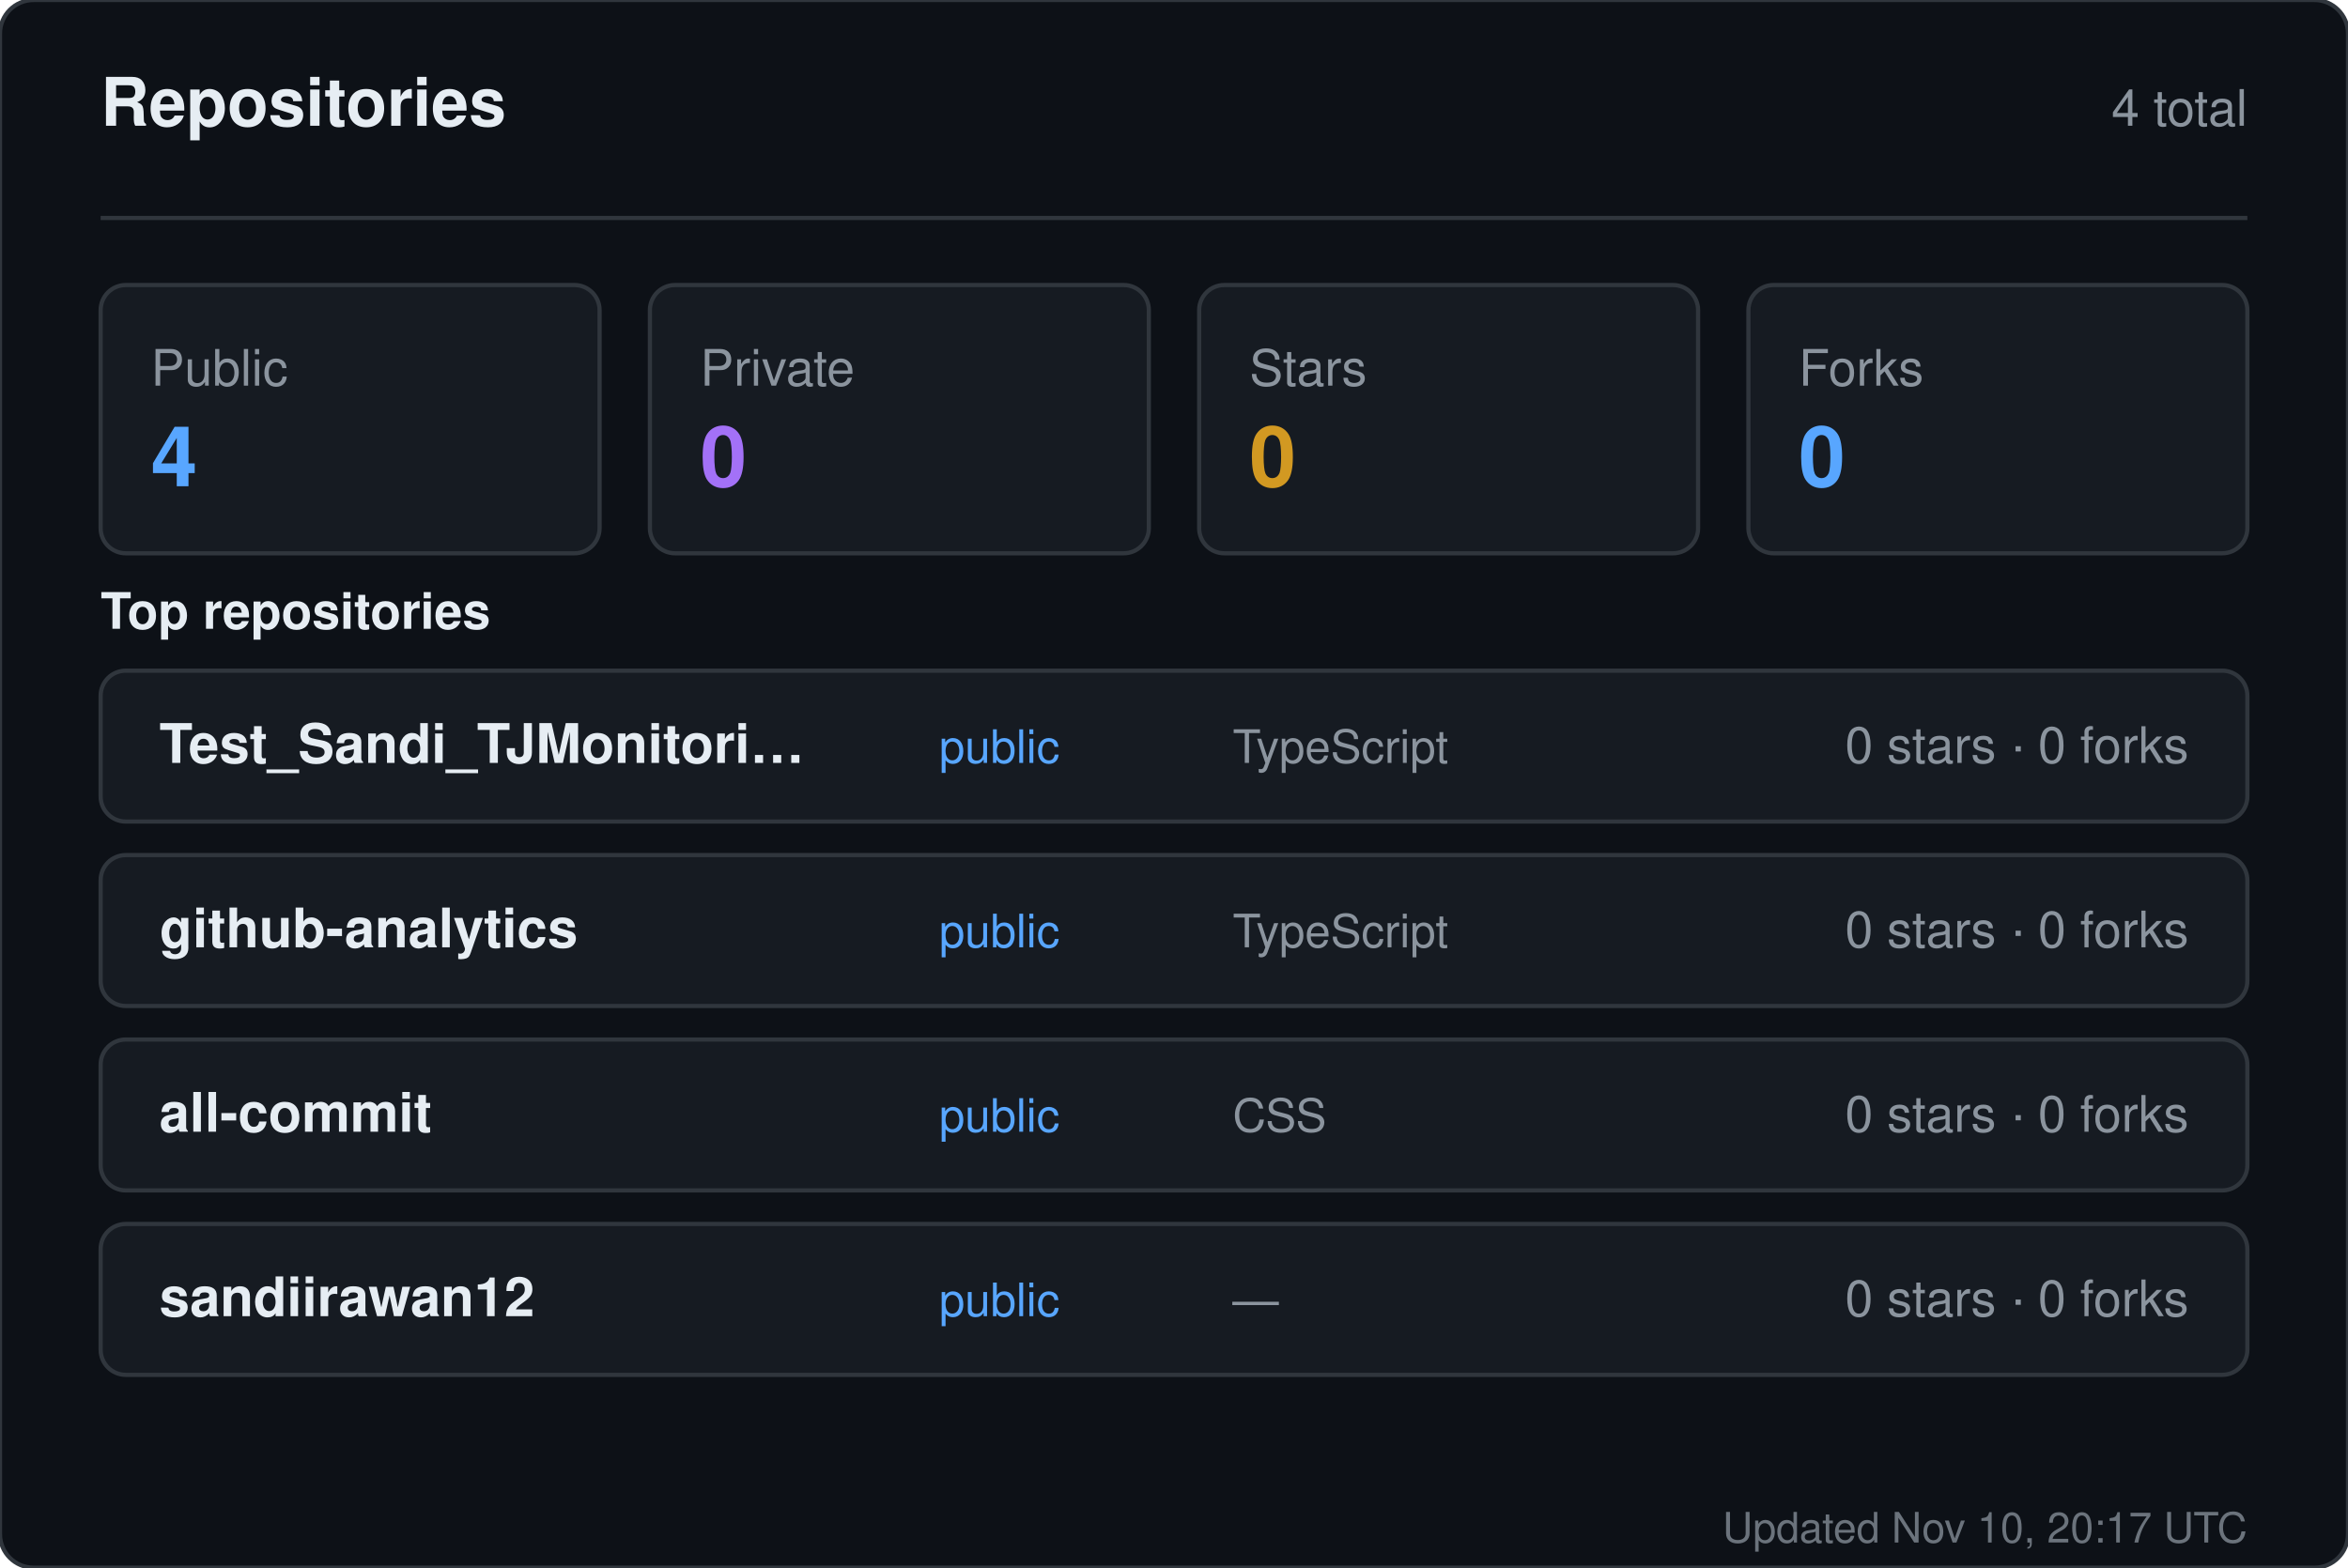
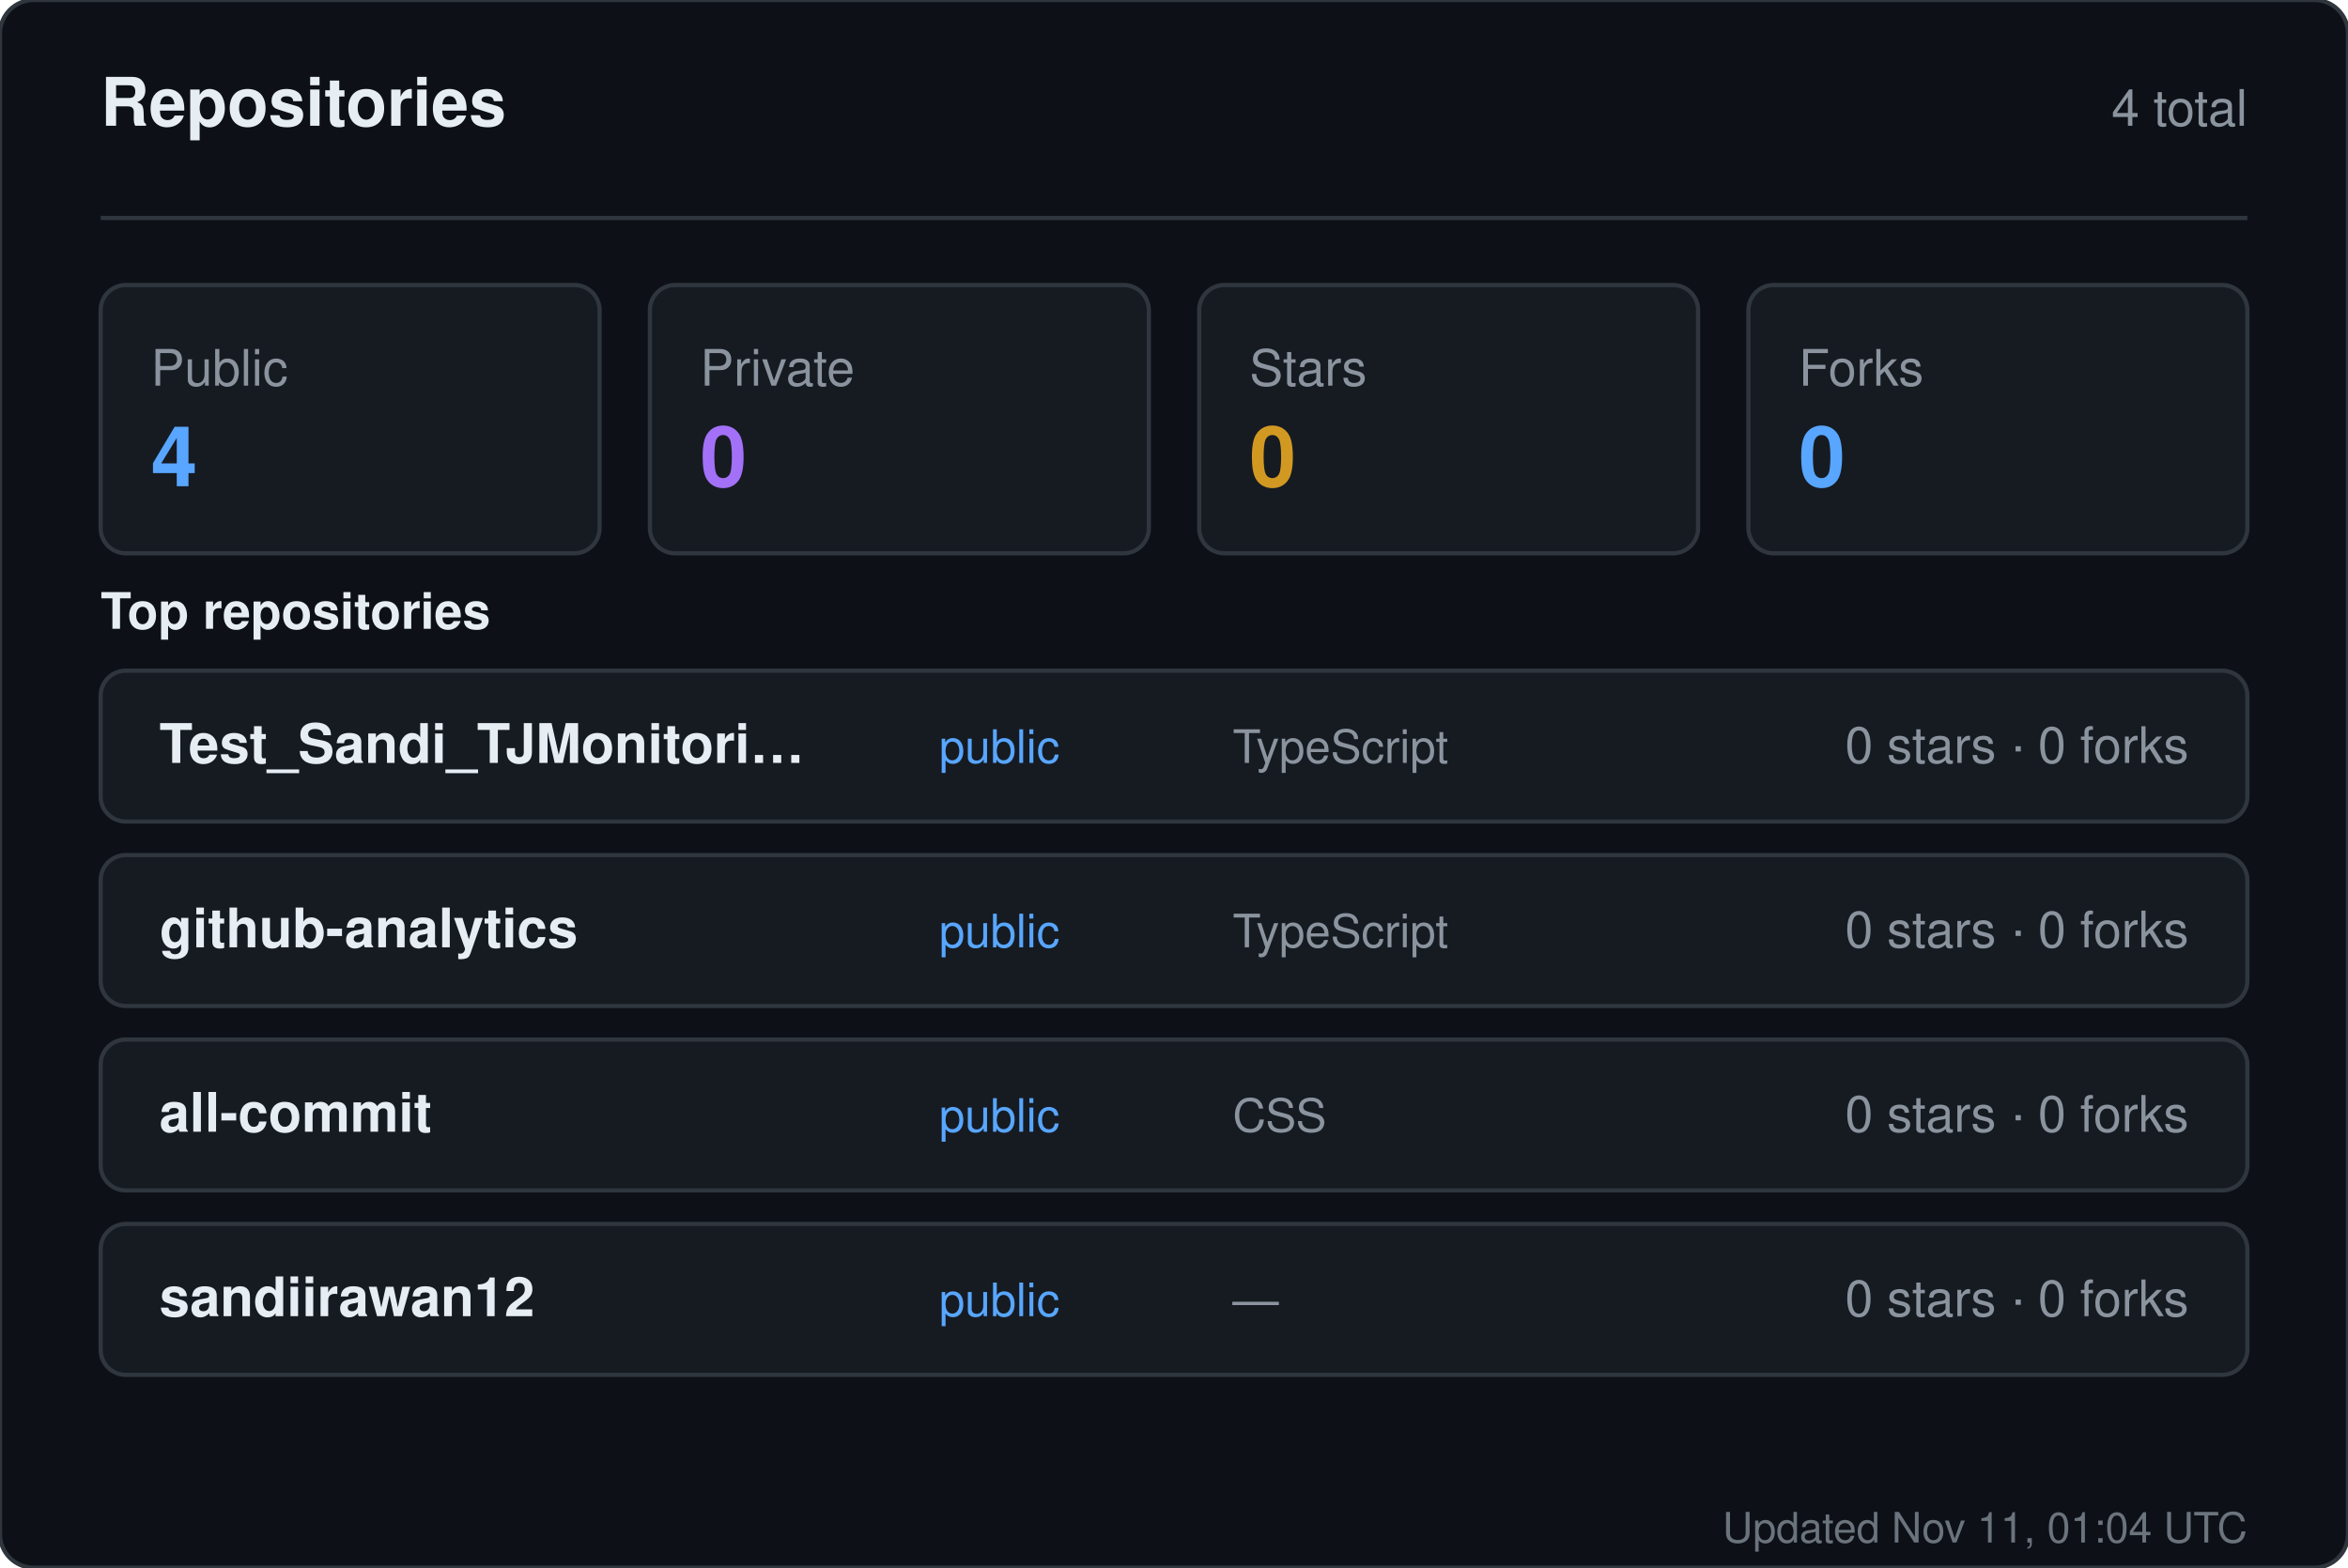
<svg xmlns="http://www.w3.org/2000/svg" width="560" height="374" viewBox="0 0 560 374" role="img" aria-label="Repositories for sandiirawan12">
  <rect width="560" height="374" rx="8" fill="#0d1117" stroke="#30363d" />
  <g font-family="-apple-system, BlinkMacSystemFont, Segoe UI, Helvetica, Arial, sans-serif">
    <text x="24" y="30" fill="#e6edf3" font-size="16" font-weight="700">Repositories</text>
    <text x="536" y="30" fill="#8b949e" font-size="12" text-anchor="end">4 total</text>
    <line x1="24" y1="52" x2="536" y2="52" stroke="#30363d" />
    <rect x="24" y="68" width="119" height="64" rx="6" fill="#161b22" stroke="#30363d" />
    <text x="36" y="92" fill="#8b949e" font-size="12">Public</text>
    <text x="36" y="116" fill="#58a6ff" font-size="20" font-weight="700">4</text>
    <rect x="155" y="68" width="119" height="64" rx="6" fill="#161b22" stroke="#30363d" />
    <text x="167" y="92" fill="#8b949e" font-size="12">Private</text>
    <text x="167" y="116" fill="#a371f7" font-size="20" font-weight="700">0</text>
    <rect x="286" y="68" width="119" height="64" rx="6" fill="#161b22" stroke="#30363d" />
    <text x="298" y="92" fill="#8b949e" font-size="12">Stars</text>
    <text x="298" y="116" fill="#d29922" font-size="20" font-weight="700">0</text>
    <rect x="417" y="68" width="119" height="64" rx="6" fill="#161b22" stroke="#30363d" />
    <text x="429" y="92" fill="#8b949e" font-size="12">Forks</text>
    <text x="429" y="116" fill="#58a6ff" font-size="20" font-weight="700">0</text>
    <text x="24" y="150" fill="#e6edf3" font-size="12" font-weight="600">Top repositories</text>
    <rect x="24" y="160" width="512" height="36" rx="6" fill="#161b22" stroke="#30363d" />
    <text x="38" y="182" fill="#e6edf3" font-size="13" font-weight="600">Test_Sandi_TJMonitori…</text>
    <text x="224" y="182" fill="#58a6ff" font-size="11">public</text>
    <text x="294" y="182" fill="#8b949e" font-size="11">TypeScript</text>
    <text x="522" y="182" fill="#8b949e" font-size="12" text-anchor="end">0 stars · 0 forks</text>
    <rect x="24" y="204" width="512" height="36" rx="6" fill="#161b22" stroke="#30363d" />
    <text x="38" y="226" fill="#e6edf3" font-size="13" font-weight="600">github-analytics</text>
    <text x="224" y="226" fill="#58a6ff" font-size="11">public</text>
    <text x="294" y="226" fill="#8b949e" font-size="11">TypeScript</text>
    <text x="522" y="226" fill="#8b949e" font-size="12" text-anchor="end">0 stars · 0 forks</text>
    <rect x="24" y="248" width="512" height="36" rx="6" fill="#161b22" stroke="#30363d" />
    <text x="38" y="270" fill="#e6edf3" font-size="13" font-weight="600">all-commit</text>
    <text x="224" y="270" fill="#58a6ff" font-size="11">public</text>
    <text x="294" y="270" fill="#8b949e" font-size="11">CSS</text>
    <text x="522" y="270" fill="#8b949e" font-size="12" text-anchor="end">0 stars · 0 forks</text>
    <rect x="24" y="292" width="512" height="36" rx="6" fill="#161b22" stroke="#30363d" />
    <text x="38" y="314" fill="#e6edf3" font-size="13" font-weight="600">sandiirawan12</text>
    <text x="224" y="314" fill="#58a6ff" font-size="11">public</text>
    <text x="294" y="314" fill="#8b949e" font-size="11">—</text>
    <text x="522" y="314" fill="#8b949e" font-size="12" text-anchor="end">0 stars · 0 forks</text>
-     <text x="536" y="368" fill="#8b949e" font-size="10" text-anchor="end" opacity="0.75">Updated Nov 10, 20:17 UTC</text>
+     <text x="536" y="368" fill="#8b949e" font-size="10" text-anchor="end" opacity="0.75">Updated Nov 11, 01:04 UTC</text>
  </g>
</svg>
